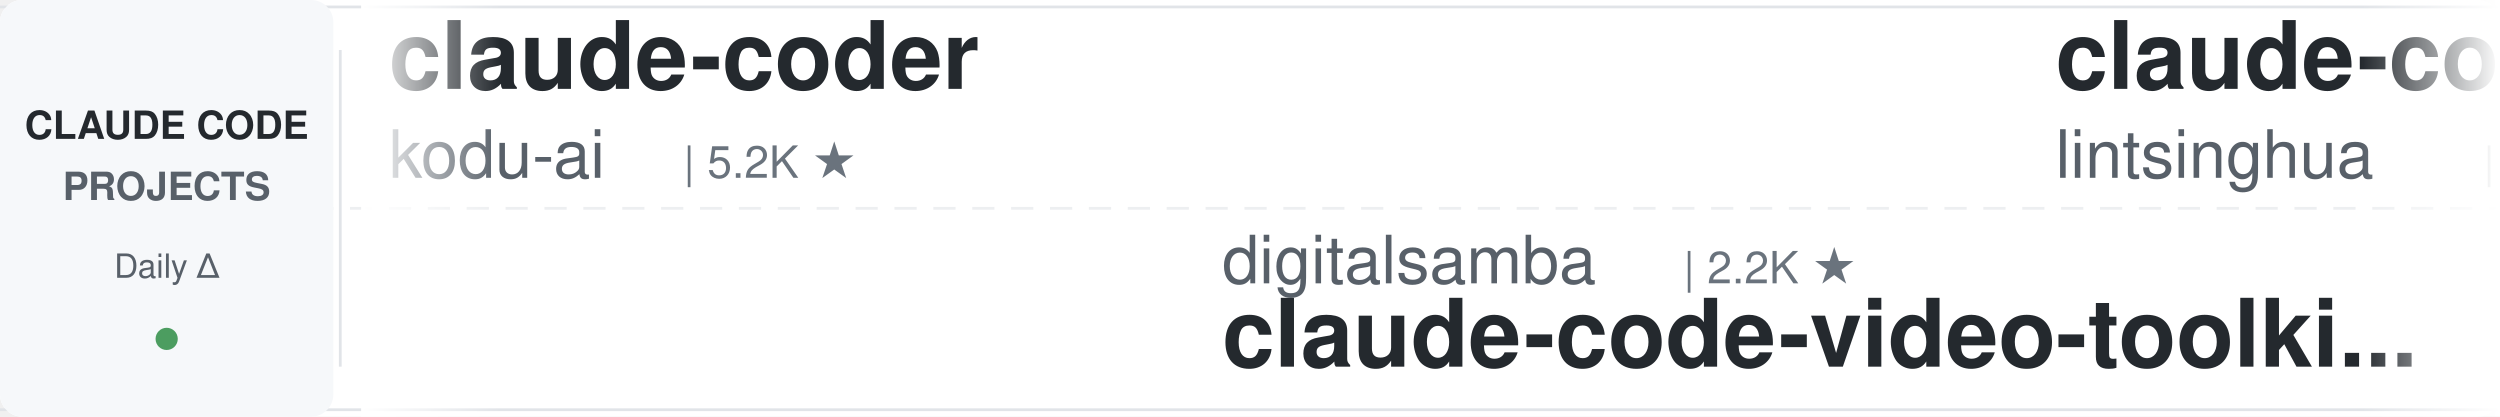
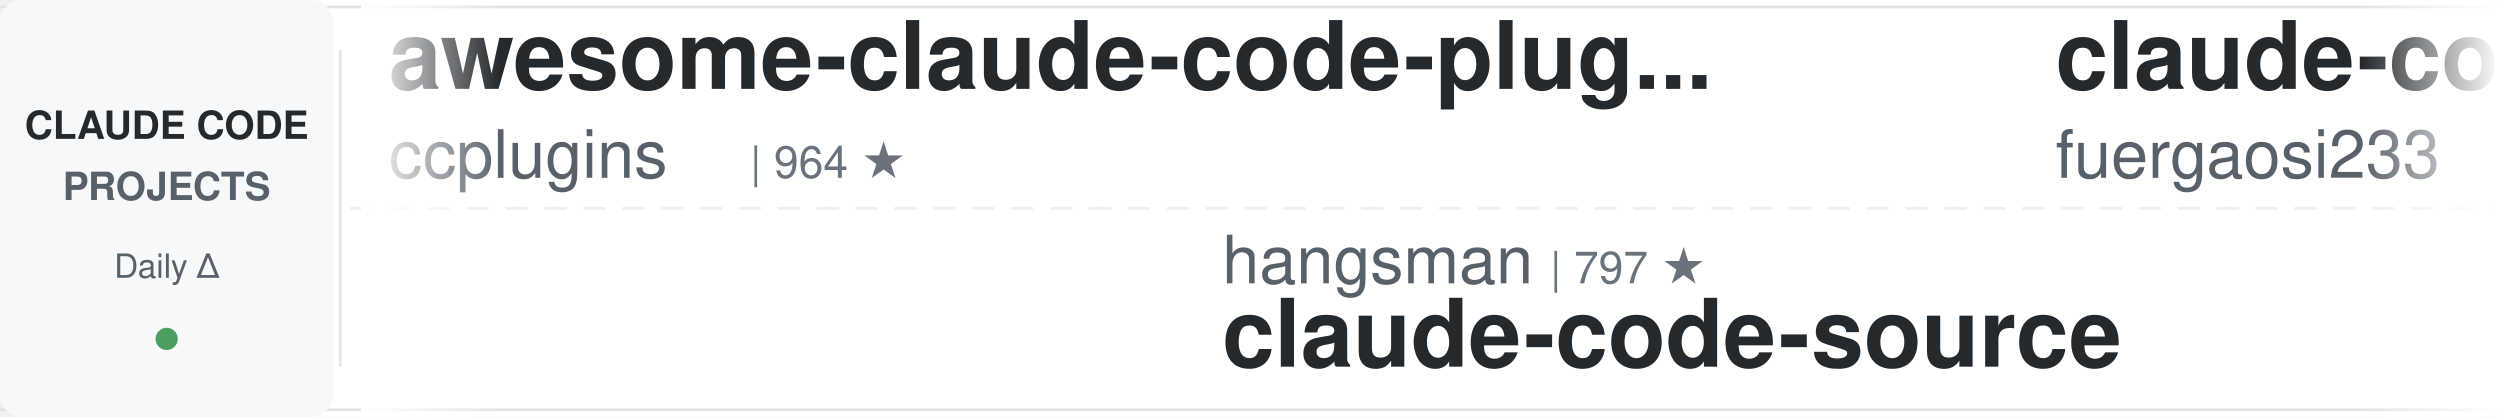
<svg xmlns="http://www.w3.org/2000/svg" width="900" height="150">
  <defs>
    <linearGradient id="leftFade" x1="0%" y1="0%" x2="100%" y2="0%">
      <stop offset="0%" style="stop-color:#ffffff;stop-opacity:1" />
      <stop offset="100%" style="stop-color:#ffffff;stop-opacity:0" />
    </linearGradient>
    <linearGradient id="rightFade" x1="0%" y1="0%" x2="100%" y2="0%">
      <stop offset="0%" style="stop-color:#ffffff;stop-opacity:0" />
      <stop offset="100%" style="stop-color:#ffffff;stop-opacity:1" />
    </linearGradient>
  </defs>
  <rect width="900" height="150" fill="#ffffff" rx="8" />
  <rect x="0" y="2" width="900" height="1" fill="#e1e4e8" />
  <rect x="0" y="147" width="900" height="1" fill="#e1e4e8" />
  <line x1="0" y1="75" x2="900" y2="75" stroke="#e1e4e8" stroke-width="1" stroke-dasharray="8 6" opacity="0.6" />
  <rect x="0" y="0" width="120" height="150" fill="#f6f8fa" rx="8" />
  <text x="60" y="50" font-family="-apple-system, BlinkMacSystemFont, 'Segoe UI', Helvetica, Arial, sans-serif" font-size="14" font-weight="600" fill="#24292e" text-anchor="middle">CLAUDE CODE</text>
  <text x="60" y="72" font-family="-apple-system, BlinkMacSystemFont, 'Segoe UI', Helvetica, Arial, sans-serif" font-size="14" font-weight="600" fill="#586069" text-anchor="middle">PROJECTS</text>
  <text x="60" y="100" font-family="-apple-system, BlinkMacSystemFont, 'Segoe UI', Helvetica, Arial, sans-serif" font-size="12" font-weight="500" fill="#586069" text-anchor="middle">Daily Δ</text>
  <circle cx="60" cy="122" r="4" fill="#22863a" opacity="0.8" />
  <rect x="122" y="18" width="1" height="114" fill="#e1e4e8" />
  <clipPath id="tickerClip">
    <rect x="130" y="0" width="770" height="150" />
  </clipPath>
  <g clip-path="url(#tickerClip)">
    <g id="tickerItems">
      <animateTransform attributeName="transform" attributeType="XML" type="translate" from="0 0" to="-3000 0" dur="54s" repeatCount="indefinite" />
      <g transform="translate(0, 0)">
-         <text x="140" y="32" font-family="-apple-system, BlinkMacSystemFont, 'Segoe UI', Helvetica, Arial, sans-serif" font-size="34" font-weight="600" fill="#24292e">claude-coder</text>
-         <text x="140" y="64" font-family="-apple-system, BlinkMacSystemFont, 'Segoe UI', Helvetica, Arial, sans-serif" font-size="24" font-weight="400" fill="#586069">kodu-ai</text>
-         <text x="246" y="64" font-family="-apple-system, BlinkMacSystemFont, 'Segoe UI', Helvetica, Arial, sans-serif" font-size="16" font-weight="500" fill="#6a737d">| 5.2K ★</text>
+         <text x="140" y="32" font-family="-apple-system, BlinkMacSystemFont, 'Segoe UI', Helvetica, Arial, sans-serif" font-size="34" font-weight="600" fill="#24292e">awesome-claude-code-plug...</text>
+         <text x="140" y="64" font-family="-apple-system, BlinkMacSystemFont, 'Segoe UI', Helvetica, Arial, sans-serif" font-size="24" font-weight="400" fill="#586069">ccplugins</text>
+         <text x="270" y="64" font-family="-apple-system, BlinkMacSystemFont, 'Segoe UI', Helvetica, Arial, sans-serif" font-size="16" font-weight="500" fill="#6a737d">| 964 ★</text>
      </g>
      <g transform="translate(300, 0)">
-         <text x="140" y="102" font-family="-apple-system, BlinkMacSystemFont, 'Segoe UI', Helvetica, Arial, sans-serif" font-size="24" font-weight="400" fill="#586069">digitalsamba</text>
-         <text x="306" y="102" font-family="-apple-system, BlinkMacSystemFont, 'Segoe UI', Helvetica, Arial, sans-serif" font-size="16" font-weight="500" fill="#6a737d">| 2.2K ★</text>
-         <text x="140" y="132" font-family="-apple-system, BlinkMacSystemFont, 'Segoe UI', Helvetica, Arial, sans-serif" font-size="34" font-weight="600" fill="#24292e">claude-code-video-toolki...</text>
+         <text x="140" y="102" font-family="-apple-system, BlinkMacSystemFont, 'Segoe UI', Helvetica, Arial, sans-serif" font-size="24" font-weight="400" fill="#586069">hangsman</text>
+         <text x="258" y="102" font-family="-apple-system, BlinkMacSystemFont, 'Segoe UI', Helvetica, Arial, sans-serif" font-size="16" font-weight="500" fill="#6a737d">| 797 ★</text>
+         <text x="140" y="132" font-family="-apple-system, BlinkMacSystemFont, 'Segoe UI', Helvetica, Arial, sans-serif" font-size="34" font-weight="600" fill="#24292e">claude-code-source</text>
      </g>
      <g transform="translate(600, 0)">
-         <text x="140" y="32" font-family="-apple-system, BlinkMacSystemFont, 'Segoe UI', Helvetica, Arial, sans-serif" font-size="34" font-weight="600" fill="#24292e">claude-code-book</text>
-         <text x="140" y="64" font-family="-apple-system, BlinkMacSystemFont, 'Segoe UI', Helvetica, Arial, sans-serif" font-size="24" font-weight="400" fill="#586069">lintsinghua</text>
-         <text x="294" y="64" font-family="-apple-system, BlinkMacSystemFont, 'Segoe UI', Helvetica, Arial, sans-serif" font-size="16" font-weight="500" fill="#6a737d">| 4.3K ★</text>
+         <text x="140" y="32" font-family="-apple-system, BlinkMacSystemFont, 'Segoe UI', Helvetica, Arial, sans-serif" font-size="34" font-weight="600" fill="#24292e">claude-code-proxy</text>
+         <text x="140" y="64" font-family="-apple-system, BlinkMacSystemFont, 'Segoe UI', Helvetica, Arial, sans-serif" font-size="24" font-weight="400" fill="#586069">fuergaosi233</text>
+         <text x="306" y="64" font-family="-apple-system, BlinkMacSystemFont, 'Segoe UI', Helvetica, Arial, sans-serif" font-size="16" font-weight="500" fill="#6a737d">| 2.8K ★</text>
      </g>
      <g transform="translate(900, 0)">
-         <text x="140" y="102" font-family="-apple-system, BlinkMacSystemFont, 'Segoe UI', Helvetica, Arial, sans-serif" font-size="24" font-weight="400" fill="#586069">fuergaosi233</text>
-         <text x="306" y="102" font-family="-apple-system, BlinkMacSystemFont, 'Segoe UI', Helvetica, Arial, sans-serif" font-size="16" font-weight="500" fill="#6a737d">| 2.8K ★</text>
-         <text x="140" y="132" font-family="-apple-system, BlinkMacSystemFont, 'Segoe UI', Helvetica, Arial, sans-serif" font-size="34" font-weight="600" fill="#24292e">claude-code-proxy</text>
+         <text x="140" y="102" font-family="-apple-system, BlinkMacSystemFont, 'Segoe UI', Helvetica, Arial, sans-serif" font-size="24" font-weight="400" fill="#586069">kodu-ai</text>
+         <text x="246" y="102" font-family="-apple-system, BlinkMacSystemFont, 'Segoe UI', Helvetica, Arial, sans-serif" font-size="16" font-weight="500" fill="#6a737d">| 5.2K ★</text>
+         <text x="140" y="132" font-family="-apple-system, BlinkMacSystemFont, 'Segoe UI', Helvetica, Arial, sans-serif" font-size="34" font-weight="600" fill="#24292e">claude-coder</text>
      </g>
      <g transform="translate(1200, 0)">
+         <text x="140" y="32" font-family="-apple-system, BlinkMacSystemFont, 'Segoe UI', Helvetica, Arial, sans-serif" font-size="34" font-weight="600" fill="#24292e">Auto-claude-code-researc...</text>
+         <text x="140" y="64" font-family="-apple-system, BlinkMacSystemFont, 'Segoe UI', Helvetica, Arial, sans-serif" font-size="24" font-weight="400" fill="#586069">wanshuiyin</text>
+         <text x="282" y="64" font-family="-apple-system, BlinkMacSystemFont, 'Segoe UI', Helvetica, Arial, sans-serif" font-size="16" font-weight="500" fill="#6a737d">| 16.9K ★</text>
+       </g>
+       <g transform="translate(1500, 0)">
+         <text x="140" y="102" font-family="-apple-system, BlinkMacSystemFont, 'Segoe UI', Helvetica, Arial, sans-serif" font-size="24" font-weight="400" fill="#586069">shanraisshan</text>
+         <text x="306" y="102" font-family="-apple-system, BlinkMacSystemFont, 'Segoe UI', Helvetica, Arial, sans-serif" font-size="16" font-weight="500" fill="#6a737d">| 67.0K ★</text>
+         <text x="140" y="132" font-family="-apple-system, BlinkMacSystemFont, 'Segoe UI', Helvetica, Arial, sans-serif" font-size="34" font-weight="600" fill="#24292e">claude-code-best-practic...</text>
+       </g>
+       <g transform="translate(1800, 0)">
        <text x="140" y="32" font-family="-apple-system, BlinkMacSystemFont, 'Segoe UI', Helvetica, Arial, sans-serif" font-size="34" font-weight="600" fill="#24292e">awesome-claude-code</text>
        <text x="140" y="64" font-family="-apple-system, BlinkMacSystemFont, 'Segoe UI', Helvetica, Arial, sans-serif" font-size="24" font-weight="400" fill="#586069">jqueryscript</text>
        <text x="306" y="64" font-family="-apple-system, BlinkMacSystemFont, 'Segoe UI', Helvetica, Arial, sans-serif" font-size="16" font-weight="500" fill="#6a737d">| 522 ★</text>
      </g>
-       <g transform="translate(1500, 0)">
-         <text x="140" y="102" font-family="-apple-system, BlinkMacSystemFont, 'Segoe UI', Helvetica, Arial, sans-serif" font-size="24" font-weight="400" fill="#586069">feiskyer</text>
-         <text x="258" y="102" font-family="-apple-system, BlinkMacSystemFont, 'Segoe UI', Helvetica, Arial, sans-serif" font-size="16" font-weight="500" fill="#6a737d">| 1.7K ★</text>
-         <text x="140" y="132" font-family="-apple-system, BlinkMacSystemFont, 'Segoe UI', Helvetica, Arial, sans-serif" font-size="34" font-weight="600" fill="#24292e">claude-code-settings</text>
-       </g>
-       <g transform="translate(1800, 0)">
-         <text x="140" y="32" font-family="-apple-system, BlinkMacSystemFont, 'Segoe UI', Helvetica, Arial, sans-serif" font-size="34" font-weight="600" fill="#24292e">learn-claude-code</text>
-         <text x="140" y="64" font-family="-apple-system, BlinkMacSystemFont, 'Segoe UI', Helvetica, Arial, sans-serif" font-size="24" font-weight="400" fill="#586069">shareAI-lab</text>
-         <text x="294" y="64" font-family="-apple-system, BlinkMacSystemFont, 'Segoe UI', Helvetica, Arial, sans-serif" font-size="16" font-weight="500" fill="#6a737d">| 77.9K ★</text>
-       </g>
      <g transform="translate(2100, 0)">
-         <text x="140" y="102" font-family="-apple-system, BlinkMacSystemFont, 'Segoe UI', Helvetica, Arial, sans-serif" font-size="24" font-weight="400" fill="#586069">ding113</text>
-         <text x="246" y="102" font-family="-apple-system, BlinkMacSystemFont, 'Segoe UI', Helvetica, Arial, sans-serif" font-size="16" font-weight="500" fill="#6a737d">| 3.4K ★</text>
-         <text x="140" y="132" font-family="-apple-system, BlinkMacSystemFont, 'Segoe UI', Helvetica, Arial, sans-serif" font-size="34" font-weight="600" fill="#24292e">claude-code-hub</text>
+         <text x="140" y="102" font-family="-apple-system, BlinkMacSystemFont, 'Segoe UI', Helvetica, Arial, sans-serif" font-size="24" font-weight="400" fill="#586069">Maciek-roboblog</text>
+         <text x="342" y="102" font-family="-apple-system, BlinkMacSystemFont, 'Segoe UI', Helvetica, Arial, sans-serif" font-size="16" font-weight="500" fill="#6a737d">| 8.7K ★</text>
+         <text x="140" y="132" font-family="-apple-system, BlinkMacSystemFont, 'Segoe UI', Helvetica, Arial, sans-serif" font-size="34" font-weight="600" fill="#24292e">Claude-Code-Usage-Monito...</text>
      </g>
      <g transform="translate(2400, 0)">
-         <text x="140" y="32" font-family="-apple-system, BlinkMacSystemFont, 'Segoe UI', Helvetica, Arial, sans-serif" font-size="34" font-weight="600" fill="#24292e">claude-code-harness</text>
-         <text x="140" y="64" font-family="-apple-system, BlinkMacSystemFont, 'Segoe UI', Helvetica, Arial, sans-serif" font-size="24" font-weight="400" fill="#586069">Chachamaru127</text>
-         <text x="318" y="64" font-family="-apple-system, BlinkMacSystemFont, 'Segoe UI', Helvetica, Arial, sans-serif" font-size="16" font-weight="500" fill="#6a737d">| 3.1K ★</text>
+         <text x="140" y="32" font-family="-apple-system, BlinkMacSystemFont, 'Segoe UI', Helvetica, Arial, sans-serif" font-size="34" font-weight="600" fill="#24292e">claude-code-rev</text>
+         <text x="140" y="64" font-family="-apple-system, BlinkMacSystemFont, 'Segoe UI', Helvetica, Arial, sans-serif" font-size="24" font-weight="400" fill="#586069">oboard</text>
+         <text x="234" y="64" font-family="-apple-system, BlinkMacSystemFont, 'Segoe UI', Helvetica, Arial, sans-serif" font-size="16" font-weight="500" fill="#6a737d">| 3.3K ★</text>
      </g>
      <g transform="translate(2700, 0)">
-         <text x="140" y="102" font-family="-apple-system, BlinkMacSystemFont, 'Segoe UI', Helvetica, Arial, sans-serif" font-size="24" font-weight="400" fill="#586069">ykdojo</text>
-         <text x="234" y="102" font-family="-apple-system, BlinkMacSystemFont, 'Segoe UI', Helvetica, Arial, sans-serif" font-size="16" font-weight="500" fill="#6a737d">| 10.2K ★</text>
-         <text x="140" y="132" font-family="-apple-system, BlinkMacSystemFont, 'Segoe UI', Helvetica, Arial, sans-serif" font-size="34" font-weight="600" fill="#24292e">claude-code-tips</text>
+         <text x="140" y="102" font-family="-apple-system, BlinkMacSystemFont, 'Segoe UI', Helvetica, Arial, sans-serif" font-size="24" font-weight="400" fill="#586069">AICoderTudou</text>
+         <text x="306" y="102" font-family="-apple-system, BlinkMacSystemFont, 'Segoe UI', Helvetica, Arial, sans-serif" font-size="16" font-weight="500" fill="#6a737d">| 494 ★</text>
+         <text x="140" y="132" font-family="-apple-system, BlinkMacSystemFont, 'Segoe UI', Helvetica, Arial, sans-serif" font-size="34" font-weight="600" fill="#24292e">claude-code-tudou</text>
      </g>
      <g transform="translate(3000, 0)">
-         <text x="140" y="32" font-family="-apple-system, BlinkMacSystemFont, 'Segoe UI', Helvetica, Arial, sans-serif" font-size="34" font-weight="600" fill="#24292e">claude-coder</text>
-         <text x="140" y="64" font-family="-apple-system, BlinkMacSystemFont, 'Segoe UI', Helvetica, Arial, sans-serif" font-size="24" font-weight="400" fill="#586069">kodu-ai</text>
-         <text x="246" y="64" font-family="-apple-system, BlinkMacSystemFont, 'Segoe UI', Helvetica, Arial, sans-serif" font-size="16" font-weight="500" fill="#6a737d">| 5.2K ★</text>
+         <text x="140" y="32" font-family="-apple-system, BlinkMacSystemFont, 'Segoe UI', Helvetica, Arial, sans-serif" font-size="34" font-weight="600" fill="#24292e">awesome-claude-code-plug...</text>
+         <text x="140" y="64" font-family="-apple-system, BlinkMacSystemFont, 'Segoe UI', Helvetica, Arial, sans-serif" font-size="24" font-weight="400" fill="#586069">ccplugins</text>
+         <text x="270" y="64" font-family="-apple-system, BlinkMacSystemFont, 'Segoe UI', Helvetica, Arial, sans-serif" font-size="16" font-weight="500" fill="#6a737d">| 964 ★</text>
      </g>
      <g transform="translate(3300, 0)">
-         <text x="140" y="102" font-family="-apple-system, BlinkMacSystemFont, 'Segoe UI', Helvetica, Arial, sans-serif" font-size="24" font-weight="400" fill="#586069">digitalsamba</text>
-         <text x="306" y="102" font-family="-apple-system, BlinkMacSystemFont, 'Segoe UI', Helvetica, Arial, sans-serif" font-size="16" font-weight="500" fill="#6a737d">| 2.2K ★</text>
-         <text x="140" y="132" font-family="-apple-system, BlinkMacSystemFont, 'Segoe UI', Helvetica, Arial, sans-serif" font-size="34" font-weight="600" fill="#24292e">claude-code-video-toolki...</text>
+         <text x="140" y="102" font-family="-apple-system, BlinkMacSystemFont, 'Segoe UI', Helvetica, Arial, sans-serif" font-size="24" font-weight="400" fill="#586069">hangsman</text>
+         <text x="258" y="102" font-family="-apple-system, BlinkMacSystemFont, 'Segoe UI', Helvetica, Arial, sans-serif" font-size="16" font-weight="500" fill="#6a737d">| 797 ★</text>
+         <text x="140" y="132" font-family="-apple-system, BlinkMacSystemFont, 'Segoe UI', Helvetica, Arial, sans-serif" font-size="34" font-weight="600" fill="#24292e">claude-code-source</text>
      </g>
      <g transform="translate(3600, 0)">
-         <text x="140" y="32" font-family="-apple-system, BlinkMacSystemFont, 'Segoe UI', Helvetica, Arial, sans-serif" font-size="34" font-weight="600" fill="#24292e">claude-code-book</text>
-         <text x="140" y="64" font-family="-apple-system, BlinkMacSystemFont, 'Segoe UI', Helvetica, Arial, sans-serif" font-size="24" font-weight="400" fill="#586069">lintsinghua</text>
-         <text x="294" y="64" font-family="-apple-system, BlinkMacSystemFont, 'Segoe UI', Helvetica, Arial, sans-serif" font-size="16" font-weight="500" fill="#6a737d">| 4.3K ★</text>
+         <text x="140" y="32" font-family="-apple-system, BlinkMacSystemFont, 'Segoe UI', Helvetica, Arial, sans-serif" font-size="34" font-weight="600" fill="#24292e">claude-code-proxy</text>
+         <text x="140" y="64" font-family="-apple-system, BlinkMacSystemFont, 'Segoe UI', Helvetica, Arial, sans-serif" font-size="24" font-weight="400" fill="#586069">fuergaosi233</text>
+         <text x="306" y="64" font-family="-apple-system, BlinkMacSystemFont, 'Segoe UI', Helvetica, Arial, sans-serif" font-size="16" font-weight="500" fill="#6a737d">| 2.8K ★</text>
      </g>
      <g transform="translate(3900, 0)">
-         <text x="140" y="102" font-family="-apple-system, BlinkMacSystemFont, 'Segoe UI', Helvetica, Arial, sans-serif" font-size="24" font-weight="400" fill="#586069">fuergaosi233</text>
-         <text x="306" y="102" font-family="-apple-system, BlinkMacSystemFont, 'Segoe UI', Helvetica, Arial, sans-serif" font-size="16" font-weight="500" fill="#6a737d">| 2.8K ★</text>
-         <text x="140" y="132" font-family="-apple-system, BlinkMacSystemFont, 'Segoe UI', Helvetica, Arial, sans-serif" font-size="34" font-weight="600" fill="#24292e">claude-code-proxy</text>
+         <text x="140" y="102" font-family="-apple-system, BlinkMacSystemFont, 'Segoe UI', Helvetica, Arial, sans-serif" font-size="24" font-weight="400" fill="#586069">kodu-ai</text>
+         <text x="246" y="102" font-family="-apple-system, BlinkMacSystemFont, 'Segoe UI', Helvetica, Arial, sans-serif" font-size="16" font-weight="500" fill="#6a737d">| 5.2K ★</text>
+         <text x="140" y="132" font-family="-apple-system, BlinkMacSystemFont, 'Segoe UI', Helvetica, Arial, sans-serif" font-size="34" font-weight="600" fill="#24292e">claude-coder</text>
      </g>
    </g>
  </g>
  <rect x="130" y="0" width="50" height="150" fill="url(#leftFade)" />
  <rect x="850" y="0" width="50" height="150" fill="url(#rightFade)" />
</svg>
